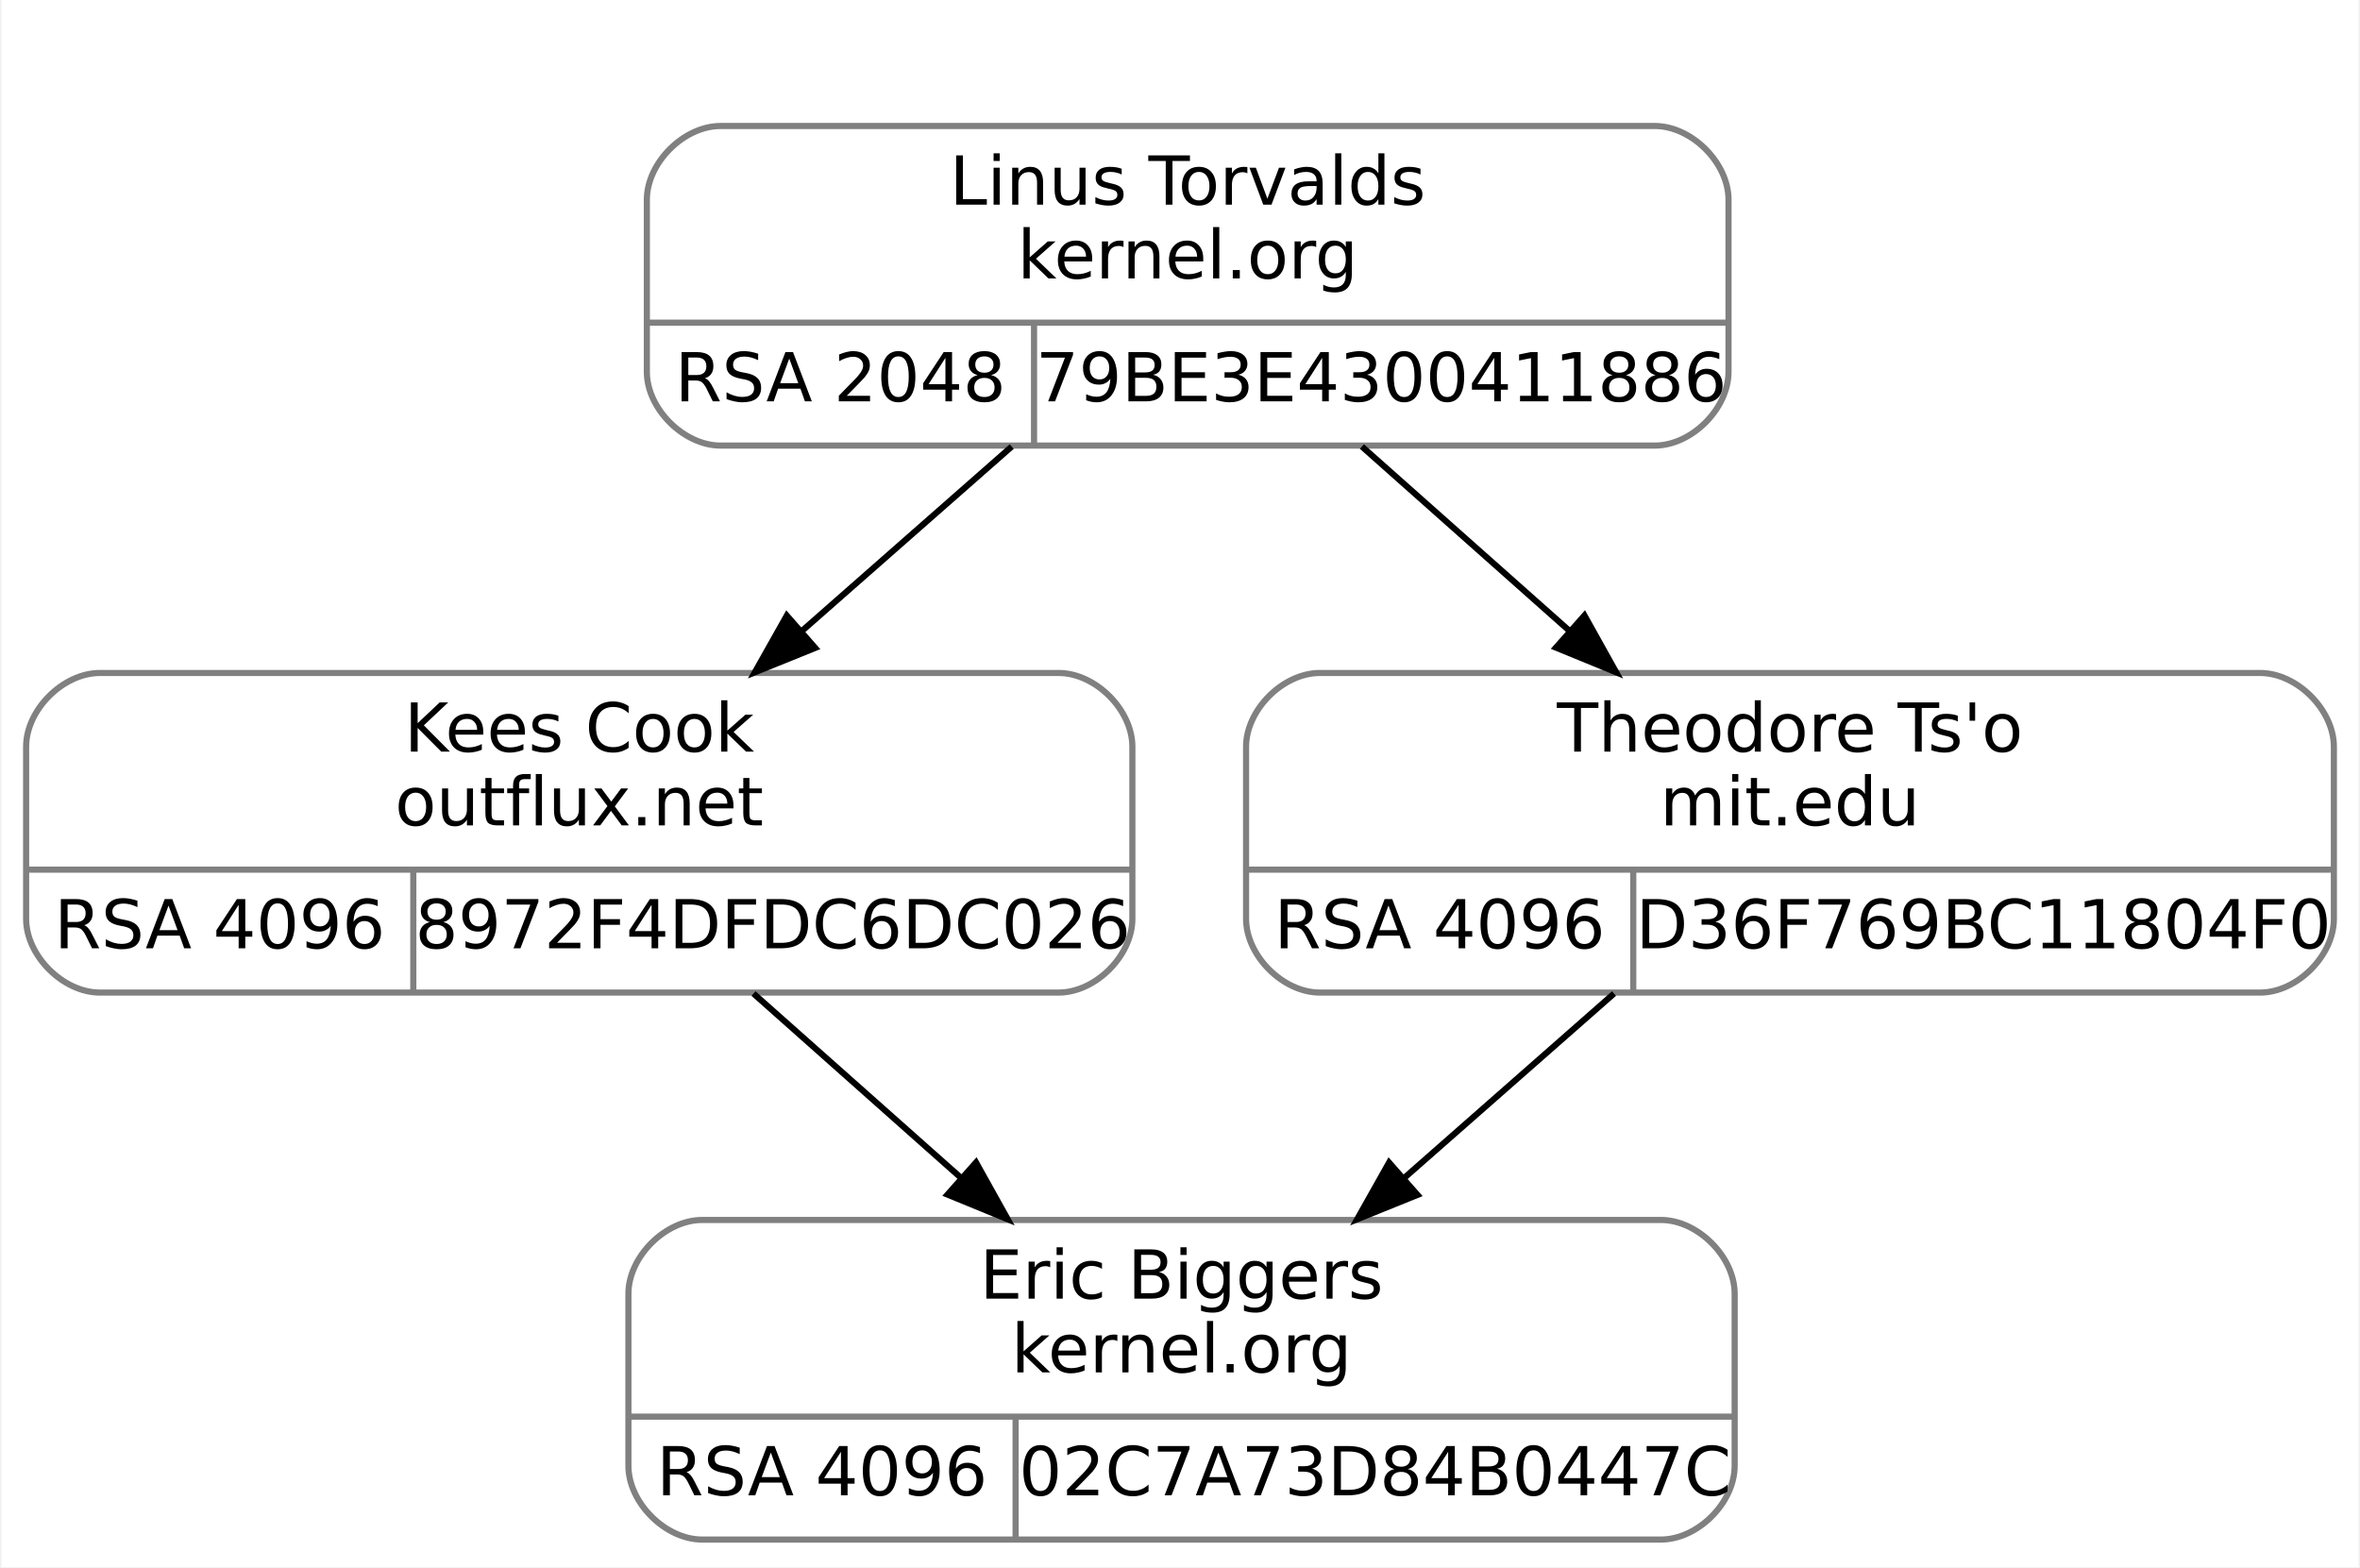
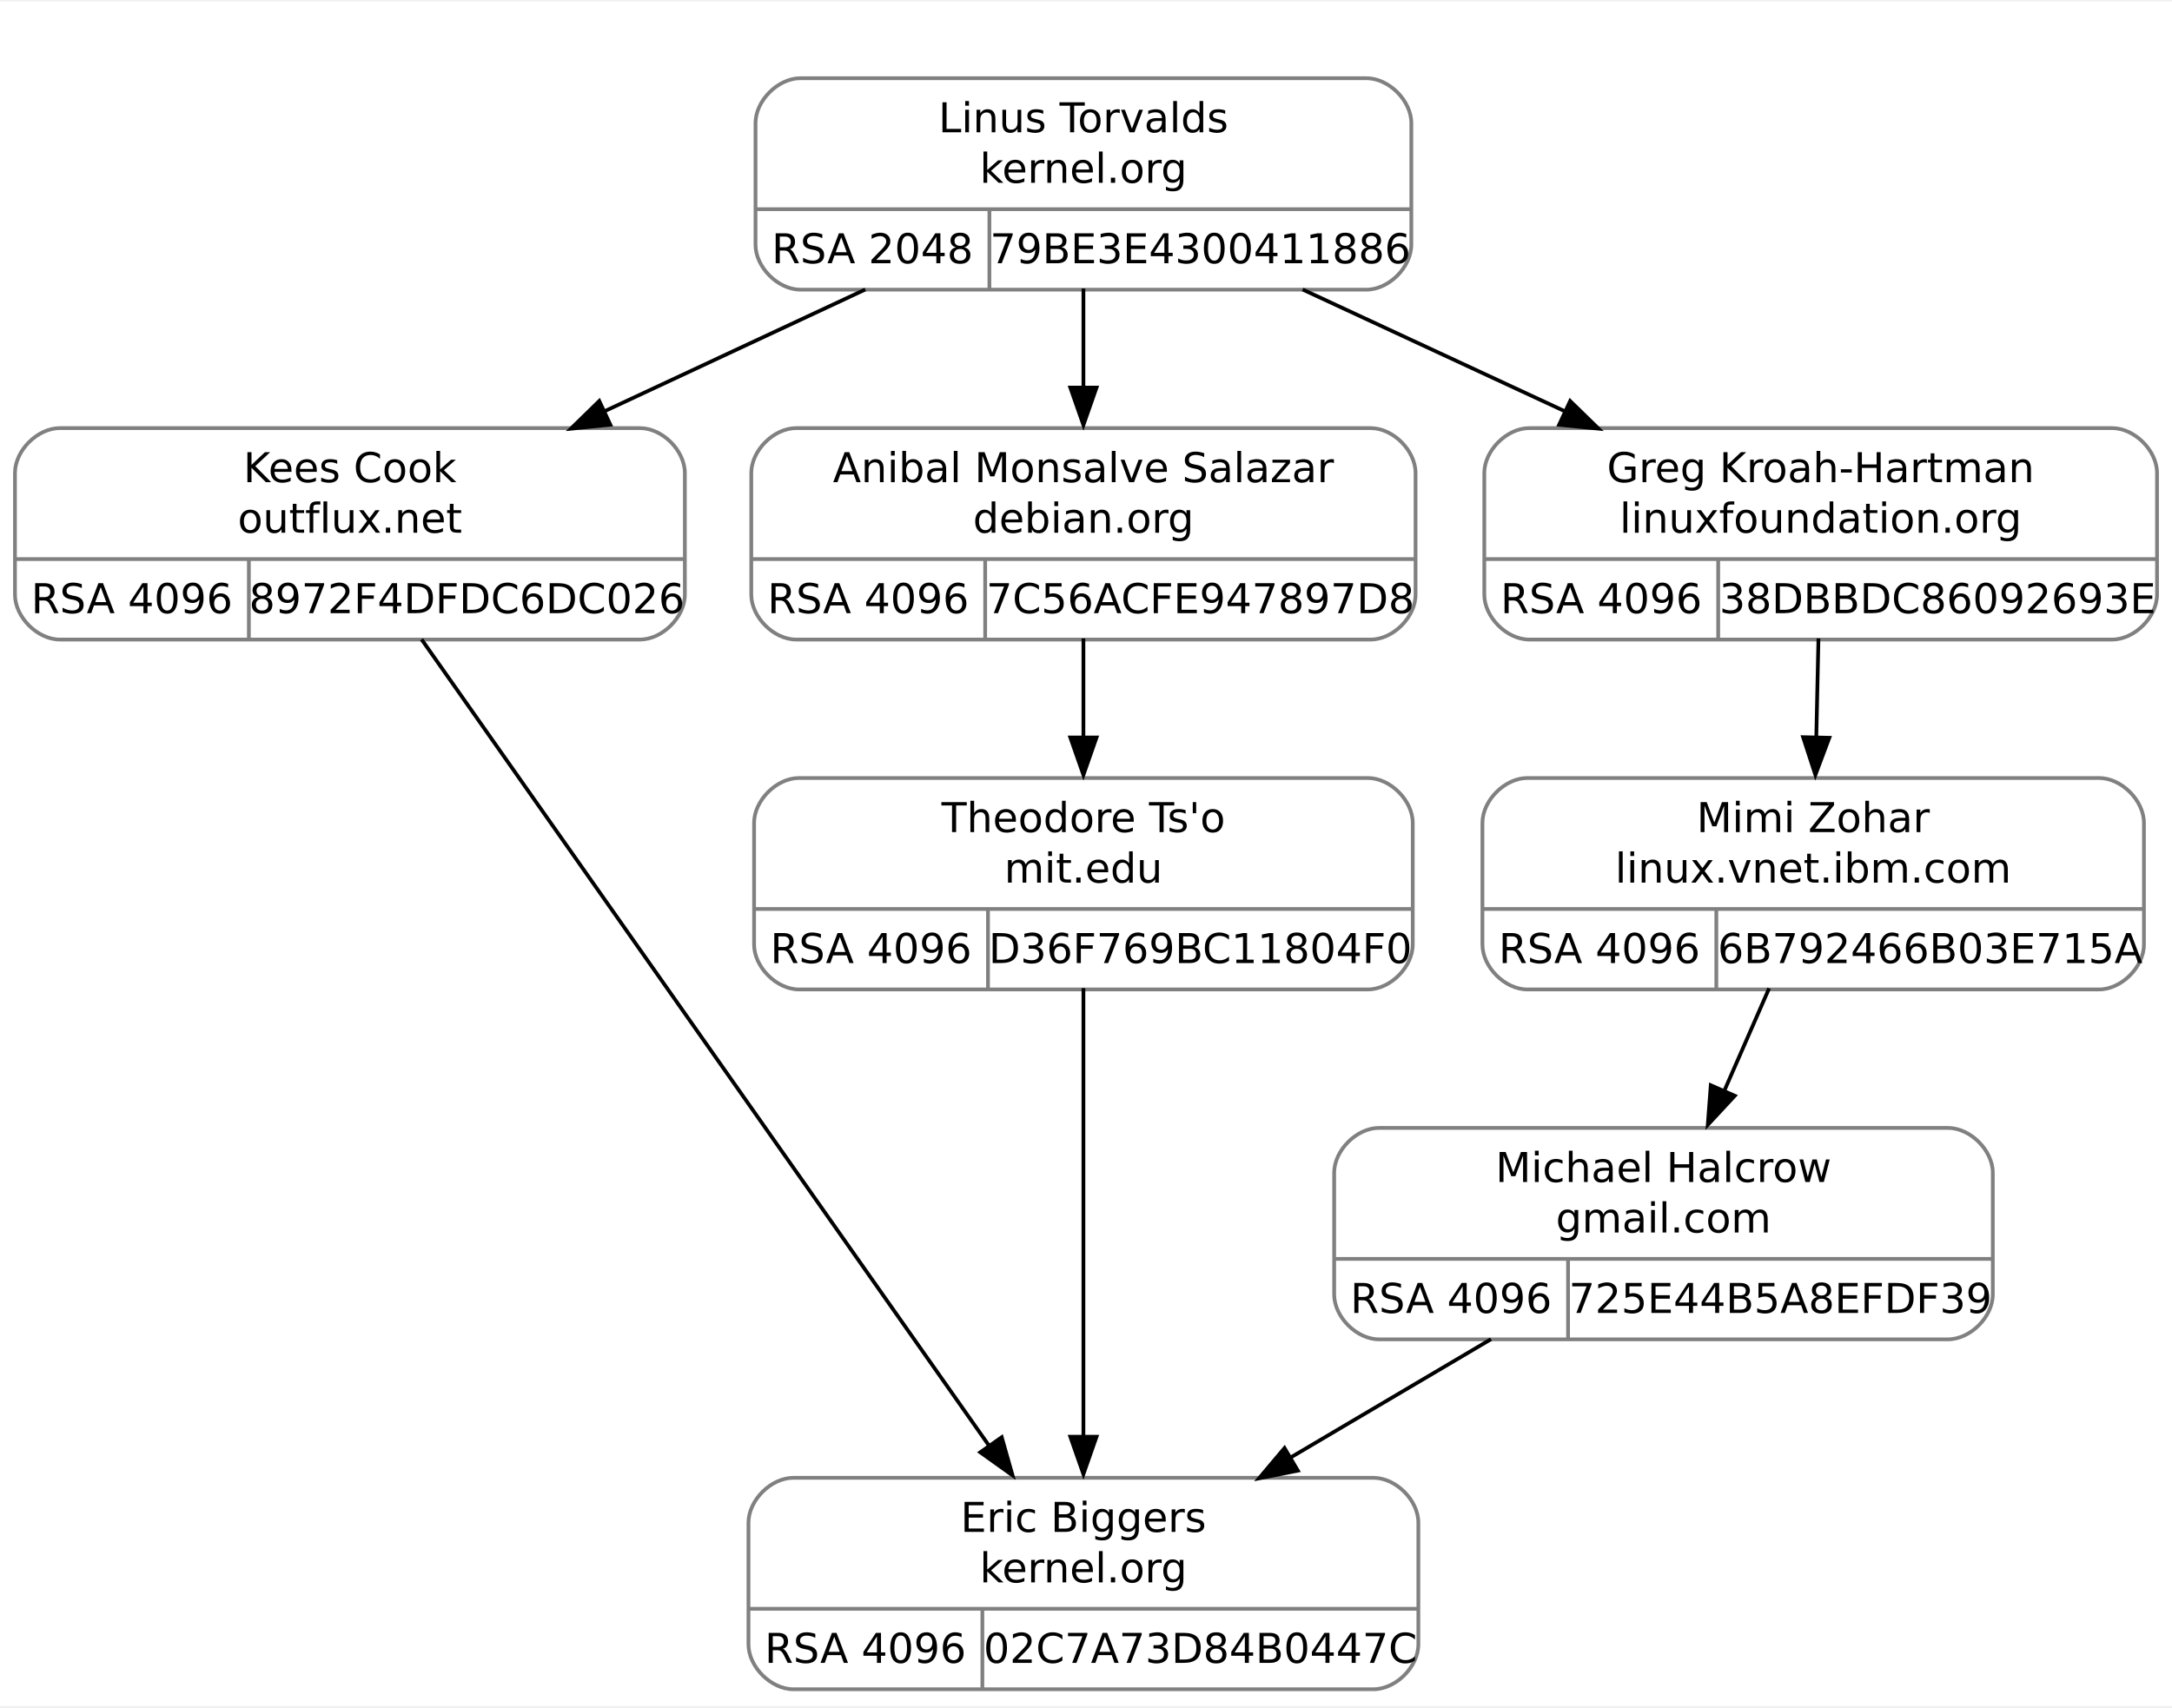
- <svg xmlns="http://www.w3.org/2000/svg" width="384pt" height="255pt" viewBox="0.00 0.00 383.50 255.00">
-   <g id="graph0" class="graph" transform="scale(1 1) rotate(0) translate(4 251)">
-     <polygon fill="white" stroke="transparent" points="-4,4 -4,-251 379.5,-251 379.5,4 -4,4" />
+ <svg xmlns="http://www.w3.org/2000/svg" width="580pt" height="456pt" viewBox="0.00 0.00 580.38 455.50">
+   <g id="graph0" class="graph" transform="scale(1 1) rotate(0) translate(4 451.5)">
+     <polygon fill="white" stroke="none" points="-4,4 -4,-451.5 576.38,-451.5 576.38,4 -4,4" />
    <g id="clust1" class="cluster">
-       <polygon fill="none" stroke="white" points="93,-170 93,-239 285,-239 285,-170 93,-170" />
+       <polygon fill="none" stroke="white" points="189.5,-366 189.5,-439.5 381.5,-439.5 381.5,-366 189.5,-366" />
    </g>
    <g id="node1" class="node">
-       <path fill="none" stroke="gray" d="M12,-89.5C12,-89.5 168,-89.5 168,-89.5 174,-89.5 180,-95.5 180,-101.5 180,-101.5 180,-129.5 180,-129.5 180,-135.5 174,-141.5 168,-141.5 168,-141.5 12,-141.5 12,-141.5 6,-141.5 0,-135.5 0,-129.5 0,-129.5 0,-101.5 0,-101.5 0,-95.5 6,-89.5 12,-89.5" />
-       <text text-anchor="middle" x="90" y="-128.7" font-family="droid sans,dejavu sans,helvetica" font-size="11.00">Kees Cook</text>
-       <text text-anchor="middle" x="90" y="-116.7" font-family="droid sans,dejavu sans,helvetica" font-size="11.00">outflux.net</text>
-       <polyline fill="none" stroke="gray" points="0,-109.5 180,-109.5 " />
-       <text text-anchor="middle" x="31.5" y="-96.7" font-family="droid sans,dejavu sans,helvetica" font-size="11.00">RSA 4096</text>
-       <polyline fill="none" stroke="gray" points="63,-89.5 63,-109.5 " />
-       <text text-anchor="middle" x="121.5" y="-96.7" font-family="droid sans,dejavu sans,helvetica" font-size="11.00">8972F4DFDC6DC026</text>
+       <path fill="none" stroke="gray" d="M12,-281C12,-281 167,-281 167,-281 173,-281 179,-287 179,-293 179,-293 179,-325.5 179,-325.5 179,-331.5 173,-337.5 167,-337.5 167,-337.5 12,-337.5 12,-337.5 6,-337.5 0,-331.5 0,-325.5 0,-325.5 0,-293 0,-293 0,-287 6,-281 12,-281" />
+       <text text-anchor="middle" x="89.5" y="-323.05" font-family="droid sans,dejavu sans,helvetica" font-size="11.00">Kees Cook</text>
+       <text text-anchor="middle" x="89.5" y="-309.55" font-family="droid sans,dejavu sans,helvetica" font-size="11.00">outflux.net</text>
+       <polyline fill="none" stroke="gray" points="0,-302.5 179,-302.5" />
+       <text text-anchor="middle" x="31.25" y="-288.05" font-family="droid sans,dejavu sans,helvetica" font-size="11.00">RSA 4096</text>
+       <polyline fill="none" stroke="gray" points="62.5,-281 62.5,-302.5" />
+       <text text-anchor="middle" x="120.75" y="-288.05" font-family="droid sans,dejavu sans,helvetica" font-size="11.00">8972F4DFDC6DC026</text>
    </g>
    <g id="node3" class="node">
-       <path fill="none" stroke="gray" d="M110,-0.5C110,-0.5 266,-0.5 266,-0.5 272,-0.5 278,-6.5 278,-12.5 278,-12.5 278,-40.5 278,-40.5 278,-46.5 272,-52.5 266,-52.5 266,-52.5 110,-52.5 110,-52.5 104,-52.5 98,-46.5 98,-40.5 98,-40.5 98,-12.5 98,-12.5 98,-6.5 104,-0.5 110,-0.5" />
-       <text text-anchor="middle" x="188" y="-39.7" font-family="droid sans,dejavu sans,helvetica" font-size="11.00">Eric Biggers</text>
-       <text text-anchor="middle" x="188" y="-27.7" font-family="droid sans,dejavu sans,helvetica" font-size="11.00">kernel.org</text>
-       <polyline fill="none" stroke="gray" points="98,-20.5 278,-20.5 " />
-       <text text-anchor="middle" x="129.5" y="-7.7" font-family="droid sans,dejavu sans,helvetica" font-size="11.00">RSA 4096</text>
-       <polyline fill="none" stroke="gray" points="161,-0.5 161,-20.5 " />
-       <text text-anchor="middle" x="219.5" y="-7.7" font-family="droid sans,dejavu sans,helvetica" font-size="11.00">02C7A73D84B0447C</text>
+       <path fill="none" stroke="gray" d="M208,-0.5C208,-0.5 363,-0.5 363,-0.5 369,-0.5 375,-6.5 375,-12.5 375,-12.5 375,-45 375,-45 375,-51 369,-57 363,-57 363,-57 208,-57 208,-57 202,-57 196,-51 196,-45 196,-45 196,-12.5 196,-12.5 196,-6.5 202,-0.5 208,-0.5" />
+       <text text-anchor="middle" x="285.5" y="-42.55" font-family="droid sans,dejavu sans,helvetica" font-size="11.00">Eric Biggers</text>
+       <text text-anchor="middle" x="285.5" y="-29.05" font-family="droid sans,dejavu sans,helvetica" font-size="11.00">kernel.org</text>
+       <polyline fill="none" stroke="gray" points="196,-22 375,-22" />
+       <text text-anchor="middle" x="227.25" y="-7.55" font-family="droid sans,dejavu sans,helvetica" font-size="11.00">RSA 4096</text>
+       <polyline fill="none" stroke="gray" points="258.5,-0.5 258.5,-22" />
+       <text text-anchor="middle" x="316.75" y="-7.55" font-family="droid sans,dejavu sans,helvetica" font-size="11.00">02C7A73D84B0447C</text>
    </g>
    <g id="edge2" class="edge">
-       <path fill="none" stroke="black" d="M118.35,-89.34C128.91,-79.96 141.04,-69.19 152.19,-59.29" />
-       <polygon fill="black" stroke="black" points="154.56,-61.86 159.72,-52.61 149.92,-56.63 154.56,-61.86" />
+       <path fill="none" stroke="black" d="M108.65,-281.04C144.24,-230.47 220.54,-122.05 260.28,-65.59" />
+       <polygon fill="black" stroke="black" points="263.67,-67.85 266.56,-57.66 257.94,-63.82 263.67,-67.85" />
    </g>
    <g id="node2" class="node">
-       <path fill="none" stroke="gray" d="M113,-178.5C113,-178.5 265,-178.5 265,-178.5 271,-178.5 277,-184.5 277,-190.5 277,-190.5 277,-218.5 277,-218.5 277,-224.5 271,-230.5 265,-230.5 265,-230.5 113,-230.5 113,-230.5 107,-230.5 101,-224.5 101,-218.5 101,-218.5 101,-190.5 101,-190.5 101,-184.5 107,-178.5 113,-178.5" />
-       <text text-anchor="middle" x="189" y="-217.7" font-family="droid sans,dejavu sans,helvetica" font-size="11.00">Linus Torvalds</text>
-       <text text-anchor="middle" x="189" y="-205.7" font-family="droid sans,dejavu sans,helvetica" font-size="11.00">kernel.org</text>
-       <polyline fill="none" stroke="gray" points="101,-198.5 277,-198.5 " />
-       <text text-anchor="middle" x="132.5" y="-185.7" font-family="droid sans,dejavu sans,helvetica" font-size="11.00">RSA 2048</text>
-       <polyline fill="none" stroke="gray" points="164,-178.5 164,-198.5 " />
-       <text text-anchor="middle" x="220.5" y="-185.7" font-family="droid sans,dejavu sans,helvetica" font-size="11.00">79BE3E4300411886</text>
+       <path fill="none" stroke="gray" d="M209.88,-374.5C209.88,-374.5 361.12,-374.5 361.12,-374.5 367.12,-374.5 373.12,-380.5 373.12,-386.5 373.12,-386.5 373.12,-419 373.12,-419 373.12,-425 367.12,-431 361.12,-431 361.12,-431 209.88,-431 209.88,-431 203.88,-431 197.88,-425 197.88,-419 197.88,-419 197.88,-386.5 197.88,-386.5 197.88,-380.5 203.88,-374.5 209.88,-374.5" />
+       <text text-anchor="middle" x="285.5" y="-416.55" font-family="droid sans,dejavu sans,helvetica" font-size="11.00">Linus Torvalds</text>
+       <text text-anchor="middle" x="285.5" y="-403.05" font-family="droid sans,dejavu sans,helvetica" font-size="11.00">kernel.org</text>
+       <polyline fill="none" stroke="gray" points="197.88,-396 373.12,-396" />
+       <text text-anchor="middle" x="229.12" y="-381.55" font-family="droid sans,dejavu sans,helvetica" font-size="11.00">RSA 2048</text>
+       <polyline fill="none" stroke="gray" points="260.38,-374.5 260.38,-396" />
+       <text text-anchor="middle" x="316.75" y="-381.55" font-family="droid sans,dejavu sans,helvetica" font-size="11.00">79BE3E4300411886</text>
    </g>
    <g id="edge1" class="edge">
-       <path fill="none" stroke="black" d="M160.37,-178.34C149.69,-168.96 137.44,-158.19 126.18,-148.29" />
-       <polygon fill="black" stroke="black" points="128.39,-145.58 118.57,-141.61 123.77,-150.84 128.39,-145.58" />
+       <path fill="none" stroke="black" d="M227.22,-374.54C205.3,-364.31 180.19,-352.59 157.47,-341.98" />
+       <polygon fill="black" stroke="black" points="159.09,-338.41 148.55,-337.35 156.13,-344.75 159.09,-338.41" />
    </g>
    <g id="node4" class="node">
-       <path fill="none" stroke="gray" d="M210.5,-89.5C210.5,-89.5 363.5,-89.5 363.5,-89.5 369.5,-89.5 375.5,-95.5 375.5,-101.5 375.5,-101.5 375.5,-129.5 375.5,-129.5 375.5,-135.5 369.5,-141.5 363.5,-141.5 363.5,-141.5 210.5,-141.5 210.5,-141.5 204.5,-141.5 198.5,-135.5 198.5,-129.5 198.5,-129.5 198.5,-101.5 198.5,-101.5 198.5,-95.5 204.5,-89.5 210.5,-89.5" />
-       <text text-anchor="middle" x="287" y="-128.7" font-family="droid sans,dejavu sans,helvetica" font-size="11.00">Theodore Ts'o</text>
-       <text text-anchor="middle" x="287" y="-116.7" font-family="droid sans,dejavu sans,helvetica" font-size="11.00">mit.edu</text>
-       <polyline fill="none" stroke="gray" points="198.5,-109.5 375.5,-109.5 " />
-       <text text-anchor="middle" x="230" y="-96.7" font-family="droid sans,dejavu sans,helvetica" font-size="11.00">RSA 4096</text>
-       <polyline fill="none" stroke="gray" points="261.5,-89.5 261.5,-109.5 " />
-       <text text-anchor="middle" x="318.5" y="-96.7" font-family="droid sans,dejavu sans,helvetica" font-size="11.00">D36F769BC11804F0</text>
+       <path fill="none" stroke="gray" d="M208.75,-281C208.75,-281 362.25,-281 362.25,-281 368.25,-281 374.25,-287 374.25,-293 374.25,-293 374.25,-325.5 374.25,-325.5 374.25,-331.5 368.25,-337.5 362.25,-337.5 362.25,-337.5 208.75,-337.5 208.75,-337.5 202.75,-337.5 196.75,-331.5 196.75,-325.5 196.75,-325.5 196.75,-293 196.75,-293 196.75,-287 202.75,-281 208.75,-281" />
+       <text text-anchor="middle" x="285.5" y="-323.05" font-family="droid sans,dejavu sans,helvetica" font-size="11.00">Anibal Monsalve Salazar</text>
+       <text text-anchor="middle" x="285.5" y="-309.55" font-family="droid sans,dejavu sans,helvetica" font-size="11.00">debian.org</text>
+       <polyline fill="none" stroke="gray" points="196.75,-302.5 374.25,-302.5" />
+       <text text-anchor="middle" x="228" y="-288.05" font-family="droid sans,dejavu sans,helvetica" font-size="11.00">RSA 4096</text>
+       <polyline fill="none" stroke="gray" points="259.25,-281 259.25,-302.5" />
+       <text text-anchor="middle" x="316.75" y="-288.05" font-family="droid sans,dejavu sans,helvetica" font-size="11.00">7C56ACFE947897D8</text>
    </g>
    <g id="edge3" class="edge">
-       <path fill="none" stroke="black" d="M217.35,-178.34C227.91,-168.96 240.04,-158.19 251.19,-148.29" />
-       <polygon fill="black" stroke="black" points="253.56,-150.86 258.72,-141.61 248.92,-145.63 253.56,-150.86" />
+       <path fill="none" stroke="black" d="M285.5,-374.79C285.5,-366.49 285.5,-357.19 285.5,-348.29" />
+       <polygon fill="black" stroke="black" points="289,-348.33 285.5,-338.33 282,-348.33 289,-348.33" />
+     </g>
+     <g id="node6" class="node">
+       <path fill="none" stroke="gray" d="M404.62,-281C404.62,-281 560.38,-281 560.38,-281 566.38,-281 572.38,-287 572.38,-293 572.38,-293 572.38,-325.5 572.38,-325.5 572.38,-331.5 566.38,-337.5 560.38,-337.5 560.38,-337.5 404.62,-337.5 404.62,-337.5 398.62,-337.5 392.62,-331.5 392.62,-325.5 392.62,-325.5 392.62,-293 392.62,-293 392.62,-287 398.62,-281 404.62,-281" />
+       <text text-anchor="middle" x="482.5" y="-323.05" font-family="droid sans,dejavu sans,helvetica" font-size="11.00">Greg Kroah-Hartman</text>
+       <text text-anchor="middle" x="482.5" y="-309.55" font-family="droid sans,dejavu sans,helvetica" font-size="11.00">linuxfoundation.org</text>
+       <polyline fill="none" stroke="gray" points="392.62,-302.5 572.38,-302.5" />
+       <text text-anchor="middle" x="423.88" y="-288.05" font-family="droid sans,dejavu sans,helvetica" font-size="11.00">RSA 4096</text>
+       <polyline fill="none" stroke="gray" points="455.12,-281 455.12,-302.5" />
+       <text text-anchor="middle" x="513.75" y="-288.05" font-family="droid sans,dejavu sans,helvetica" font-size="11.00">38DBBDC86092693E</text>
+     </g>
+     <g id="edge6" class="edge">
+       <path fill="none" stroke="black" d="M344.07,-374.54C366.11,-364.31 391.35,-352.59 414.19,-341.98" />
+       <polygon fill="black" stroke="black" points="415.56,-344.74 423.15,-337.35 412.61,-338.39 415.56,-344.74" />
+     </g>
+     <g id="node5" class="node">
+       <path fill="none" stroke="gray" d="M209.5,-187.5C209.5,-187.5 361.5,-187.5 361.5,-187.5 367.5,-187.5 373.5,-193.5 373.5,-199.5 373.5,-199.5 373.5,-232 373.5,-232 373.5,-238 367.5,-244 361.5,-244 361.5,-244 209.5,-244 209.5,-244 203.5,-244 197.5,-238 197.5,-232 197.5,-232 197.5,-199.5 197.5,-199.5 197.5,-193.5 203.5,-187.5 209.5,-187.5" />
+       <text text-anchor="middle" x="285.5" y="-229.55" font-family="droid sans,dejavu sans,helvetica" font-size="11.00">Theodore Ts'o</text>
+       <text text-anchor="middle" x="285.5" y="-216.05" font-family="droid sans,dejavu sans,helvetica" font-size="11.00">mit.edu</text>
+       <polyline fill="none" stroke="gray" points="197.5,-209 373.5,-209" />
+       <text text-anchor="middle" x="228.75" y="-194.55" font-family="droid sans,dejavu sans,helvetica" font-size="11.00">RSA 4096</text>
+       <polyline fill="none" stroke="gray" points="260,-187.5 260,-209" />
+       <text text-anchor="middle" x="316.75" y="-194.55" font-family="droid sans,dejavu sans,helvetica" font-size="11.00">D36F769BC11804F0</text>
    </g>
    <g id="edge4" class="edge">
-       <path fill="none" stroke="black" d="M258.37,-89.34C247.69,-79.96 235.44,-69.19 224.18,-59.29" />
-       <polygon fill="black" stroke="black" points="226.39,-56.58 216.57,-52.61 221.77,-61.84 226.39,-56.58" />
+       <path fill="none" stroke="black" d="M285.5,-281.29C285.5,-272.99 285.5,-263.69 285.5,-254.79" />
+       <polygon fill="black" stroke="black" points="289,-254.83 285.5,-244.83 282,-254.83 289,-254.83" />
+     </g>
+     <g id="edge5" class="edge">
+       <path fill="none" stroke="black" d="M285.5,-187.85C285.5,-156.29 285.5,-103.74 285.5,-67.96" />
+       <polygon fill="black" stroke="black" points="289,-67.98 285.5,-57.98 282,-67.98 289,-67.98" />
+     </g>
+     <g id="node7" class="node">
+       <path fill="none" stroke="gray" d="M404.12,-187.5C404.12,-187.5 556.88,-187.5 556.88,-187.5 562.88,-187.5 568.88,-193.5 568.88,-199.5 568.88,-199.5 568.88,-232 568.88,-232 568.88,-238 562.88,-244 556.88,-244 556.88,-244 404.12,-244 404.12,-244 398.12,-244 392.12,-238 392.12,-232 392.12,-232 392.12,-199.5 392.12,-199.5 392.12,-193.5 398.12,-187.5 404.12,-187.5" />
+       <text text-anchor="middle" x="480.5" y="-229.55" font-family="droid sans,dejavu sans,helvetica" font-size="11.00">Mimi Zohar</text>
+       <text text-anchor="middle" x="480.5" y="-216.05" font-family="droid sans,dejavu sans,helvetica" font-size="11.00">linux.vnet.ibm.com</text>
+       <polyline fill="none" stroke="gray" points="392.12,-209 568.88,-209" />
+       <text text-anchor="middle" x="423.38" y="-194.55" font-family="droid sans,dejavu sans,helvetica" font-size="11.00">RSA 4096</text>
+       <polyline fill="none" stroke="gray" points="454.62,-187.5 454.62,-209" />
+       <text text-anchor="middle" x="511.75" y="-194.55" font-family="droid sans,dejavu sans,helvetica" font-size="11.00">6B792466B03E715A</text>
+     </g>
+     <g id="edge7" class="edge">
+       <path fill="none" stroke="black" d="M481.91,-281.29C481.73,-272.99 481.53,-263.69 481.33,-254.79" />
+       <polygon fill="black" stroke="black" points="484.81,-254.75 481.09,-244.83 477.81,-254.91 484.81,-254.75" />
+     </g>
+     <g id="node8" class="node">
+       <path fill="none" stroke="gray" d="M364.5,-94C364.5,-94 516.5,-94 516.5,-94 522.5,-94 528.5,-100 528.5,-106 528.5,-106 528.5,-138.5 528.5,-138.5 528.5,-144.5 522.5,-150.5 516.5,-150.5 516.5,-150.5 364.5,-150.5 364.5,-150.5 358.5,-150.5 352.5,-144.5 352.5,-138.5 352.5,-138.5 352.5,-106 352.5,-106 352.5,-100 358.5,-94 364.5,-94" />
+       <text text-anchor="middle" x="440.5" y="-136.05" font-family="droid sans,dejavu sans,helvetica" font-size="11.00">Michael Halcrow</text>
+       <text text-anchor="middle" x="440.5" y="-122.55" font-family="droid sans,dejavu sans,helvetica" font-size="11.00">gmail.com</text>
+       <polyline fill="none" stroke="gray" points="352.5,-115.5 528.5,-115.5" />
+       <text text-anchor="middle" x="383.75" y="-101.05" font-family="droid sans,dejavu sans,helvetica" font-size="11.00">RSA 4096</text>
+       <polyline fill="none" stroke="gray" points="415,-94 415,-115.5" />
+       <text text-anchor="middle" x="471.75" y="-101.05" font-family="droid sans,dejavu sans,helvetica" font-size="11.00">725E44B5A8EFDF39</text>
+     </g>
+     <g id="edge8" class="edge">
+       <path fill="none" stroke="black" d="M468.72,-187.79C464.96,-179.21 460.75,-169.57 456.74,-160.4" />
+       <polygon fill="black" stroke="black" points="459.55,-159.09 452.34,-151.33 453.14,-161.9 459.55,-159.09" />
+     </g>
+     <g id="edge9" class="edge">
+       <path fill="none" stroke="black" d="M394.41,-94.04C377.47,-84.04 358.11,-72.61 340.46,-62.19" />
+       <polygon fill="black" stroke="black" points="342.8,-58.92 332.41,-56.85 339.24,-64.95 342.8,-58.92" />
    </g>
  </g>
</svg>
